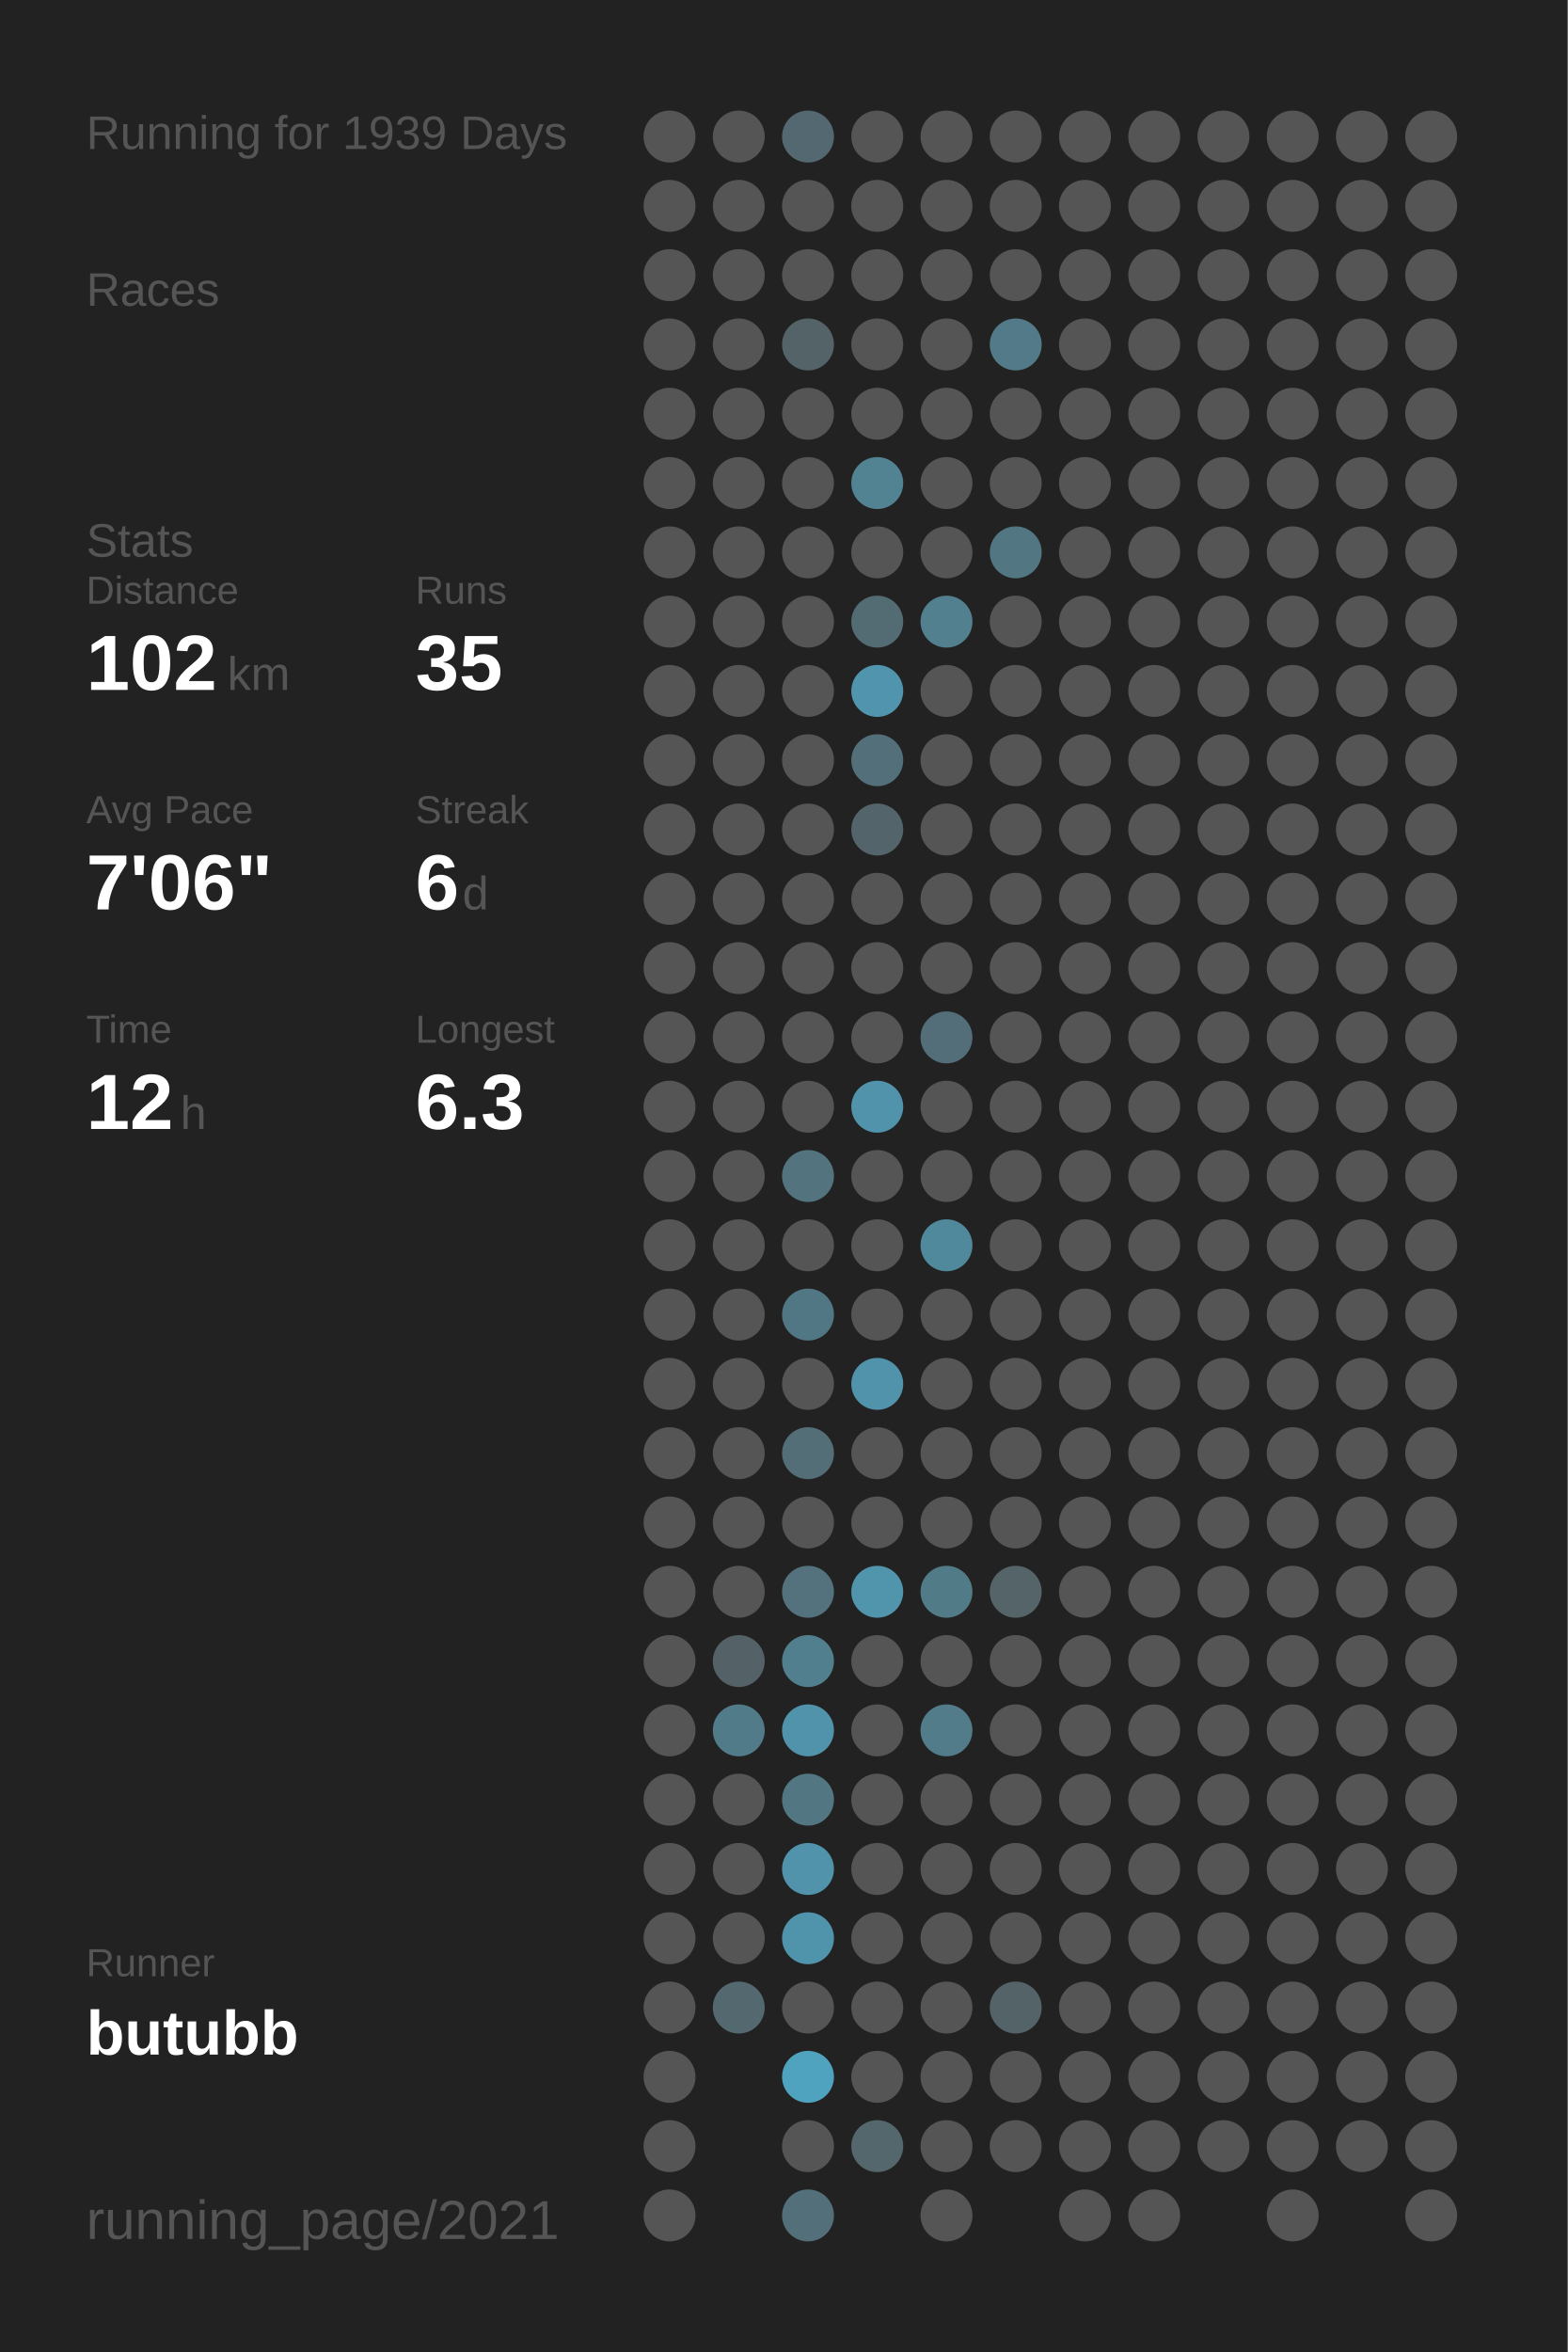
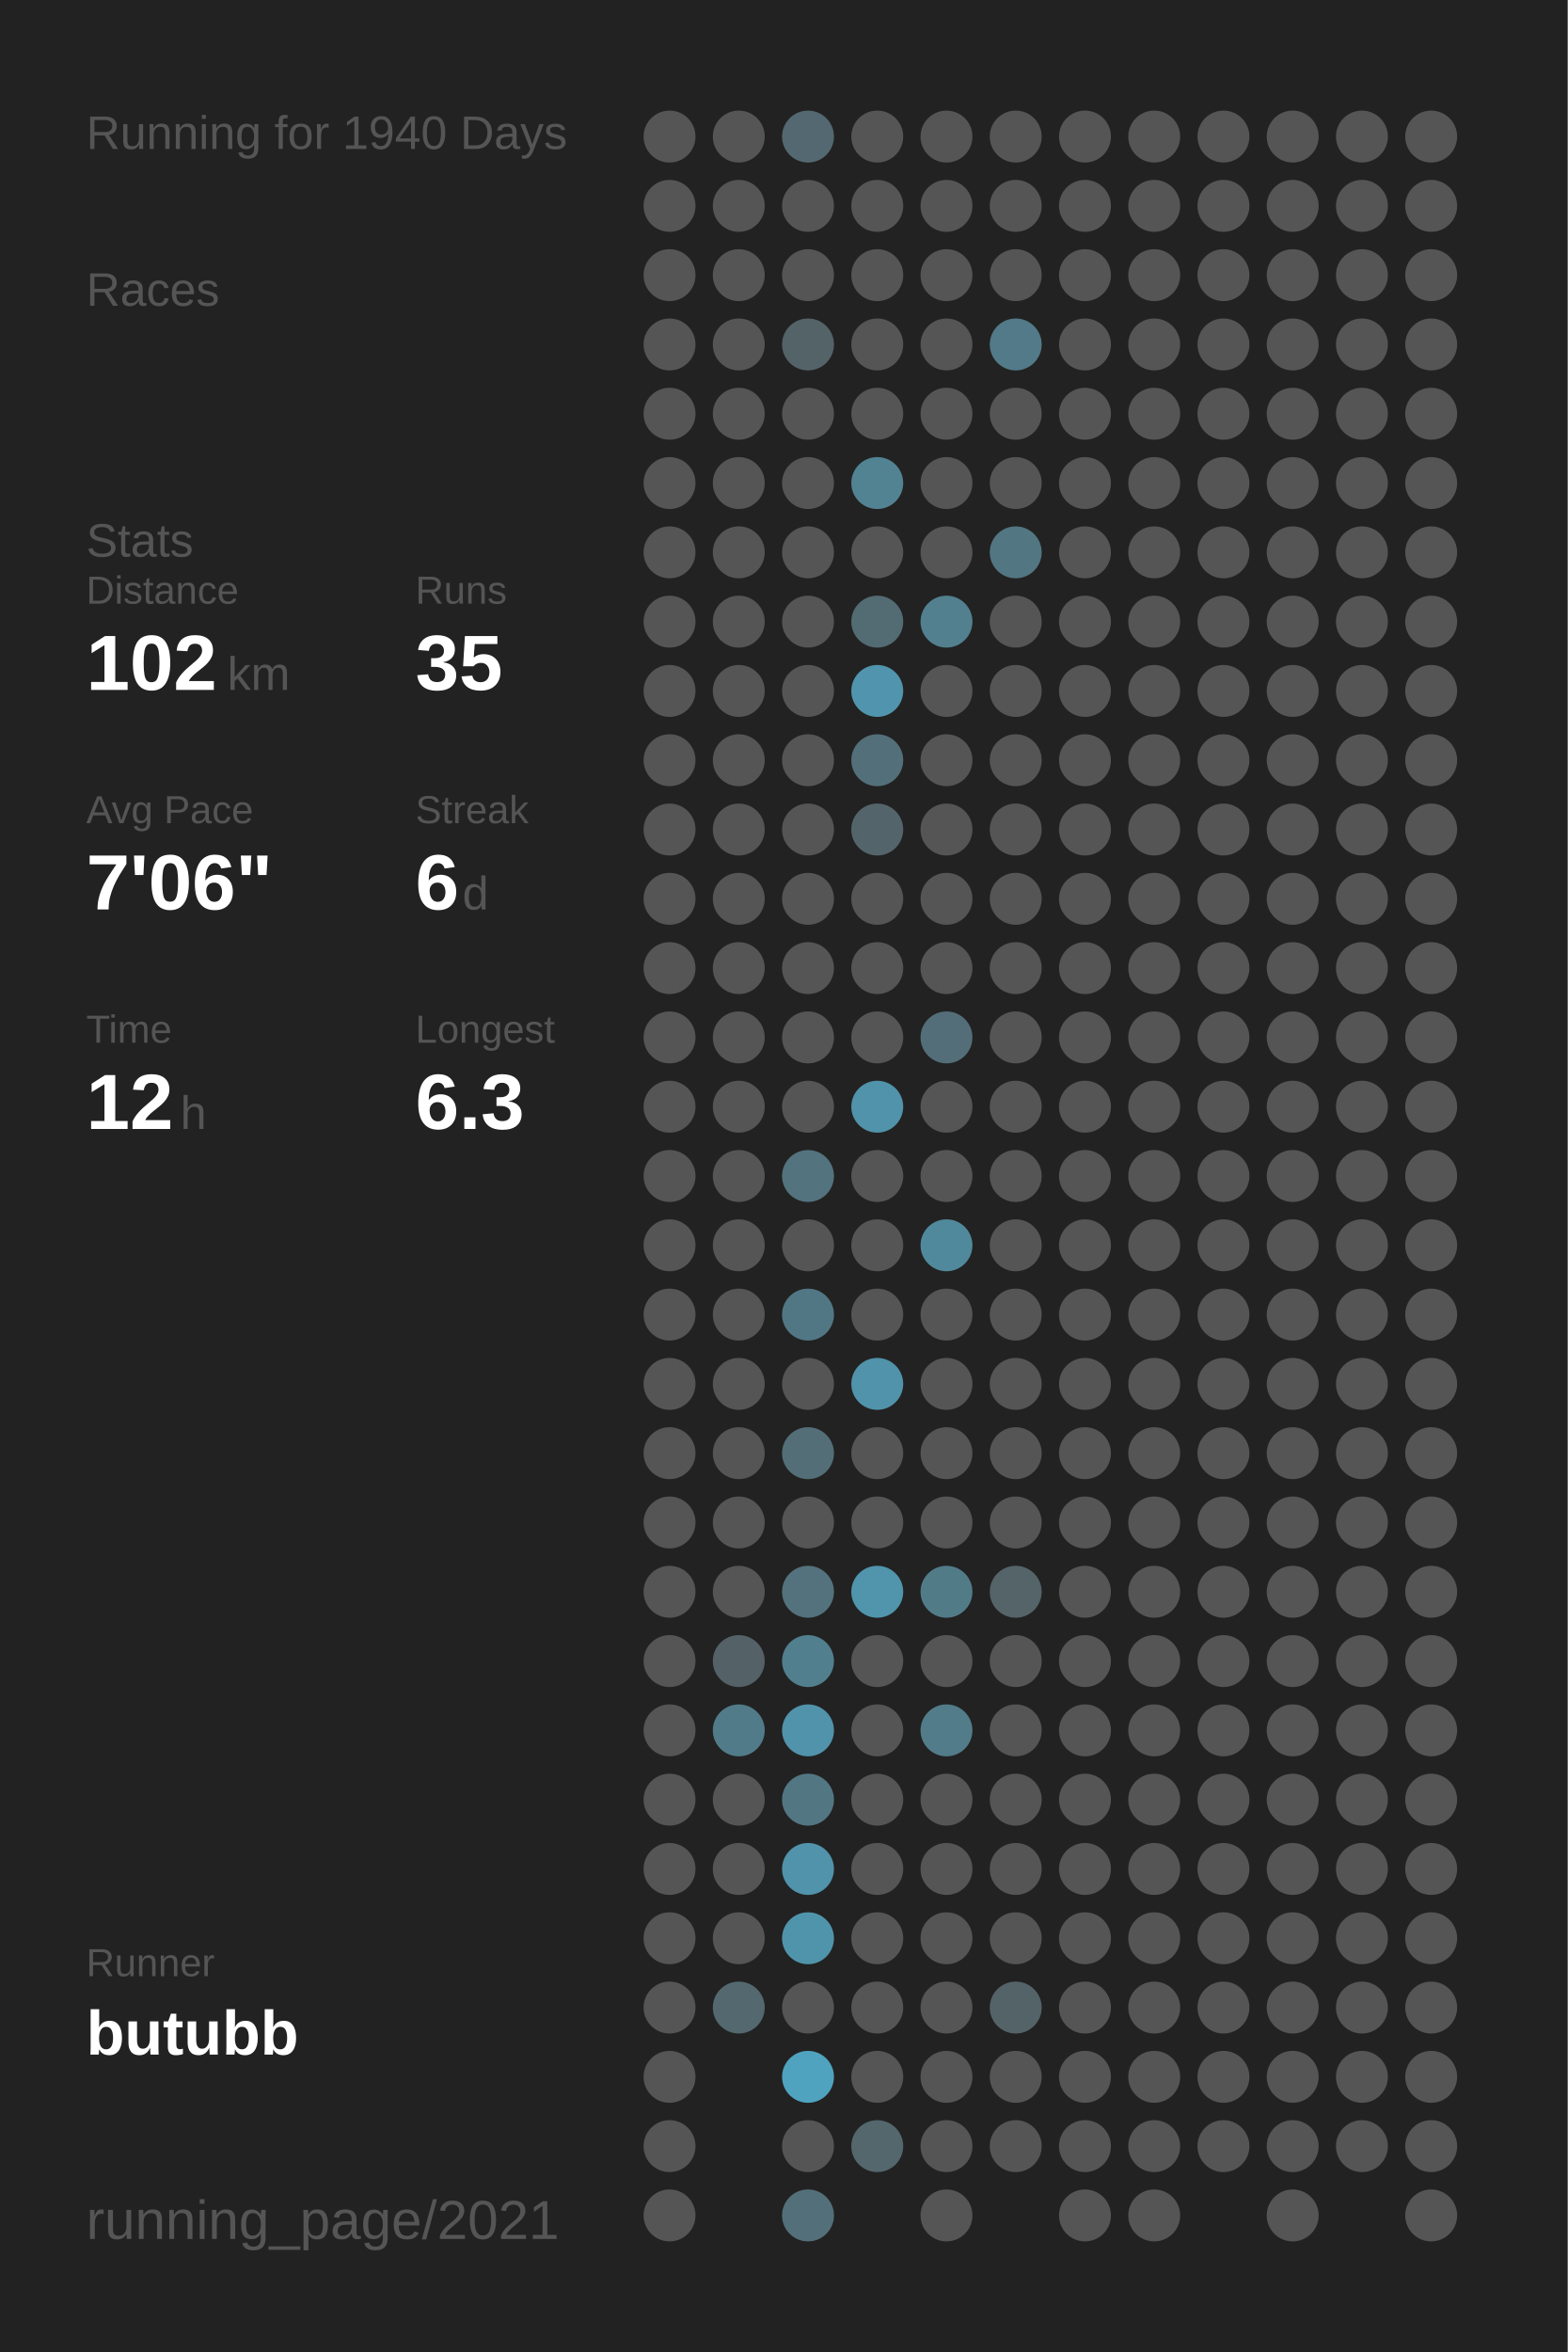
<svg xmlns="http://www.w3.org/2000/svg" baseProfile="full" height="300mm" version="1.1" viewBox="0,0,200,300" width="200mm">
  <defs />
  <rect fill="#222222" height="300" width="200" x="0" y="0" />
-   <text fill="#555555" style="font-size:6px; font-family:Arial;" x="11" y="19">Running for 1939 Days</text>
+   <text fill="#555555" style="font-size:6px; font-family:Arial;" x="11" y="19">Running for 1940 Days</text>
  <text fill="#555555" style="font-size:6px; font-family:Arial;" x="11" y="39">Races</text>
  <text fill="#555555" style="font-size:6px; font-family:Arial;" x="11" y="71">Stats</text>
  <text fill="#555555" style="font-size:5px; font-family:Arial;" x="11" y="77">Distance</text>
  <text fill="#FFFFFF" style="font-size:10px; font-family:Arial; font-weight:bold;" x="11" y="88">102</text>
  <text fill="#555555" style="font-size:6px; font-family:Arial;" x="29" y="88">km</text>
  <text fill="#555555" style="font-size:5px; font-family:Arial;" x="53" y="77">Runs</text>
  <text fill="#FFFFFF" style="font-size:10px; font-family:Arial; font-weight:bold;" x="53" y="88">35</text>
  <text fill="#555555" style="font-size:5px; font-family:Arial;" x="11" y="105">Avg Pace</text>
  <text fill="#FFFFFF" style="font-size:10px; font-family:Arial; font-weight:bold;" x="11" y="116">7'06"</text>
  <text fill="#555555" style="font-size:5px; font-family:Arial;" x="53" y="105">Streak</text>
  <text fill="#FFFFFF" style="font-size:10px; font-family:Arial; font-weight:bold;" x="53" y="116">6</text>
  <text fill="#555555" style="font-size:6px; font-family:Arial;" x="59" y="116">d</text>
  <text fill="#555555" style="font-size:5px; font-family:Arial;" x="11" y="133">Time</text>
  <text fill="#FFFFFF" style="font-size:10px; font-family:Arial; font-weight:bold;" x="11" y="144">12</text>
  <text fill="#555555" style="font-size:6px; font-family:Arial;" x="23" y="144">h</text>
  <text fill="#555555" style="font-size:5px; font-family:Arial;" x="53" y="133">Longest</text>
  <text fill="#FFFFFF" style="font-size:10px; font-family:Arial; font-weight:bold;" x="53" y="144">6.3</text>
  <text fill="#555555" style="font-size:5px; font-family:Arial;" x="11" y="252.065">Runner</text>
  <text fill="#FFFFFF" style="font-size:8px; font-family:Arial; font-weight:bold;" x="11" y="262.065">butubb</text>
  <text fill="#555555" style="font-size:7px; font-family:Arial;" x="11" y="285.581">running_page/2021</text>
  <circle cx="85.417" cy="17.419" fill="#555555" r="3.312" />
  <circle cx="85.417" cy="26.258" fill="#555555" r="3.312" />
  <circle cx="85.417" cy="35.097" fill="#555555" r="3.312" />
  <circle cx="85.417" cy="43.935" fill="#555555" r="3.312" />
  <circle cx="85.417" cy="52.774" fill="#555555" r="3.312" />
  <circle cx="85.417" cy="61.613" fill="#555555" r="3.312" />
  <circle cx="85.417" cy="70.452" fill="#555555" r="3.312" />
  <circle cx="85.417" cy="79.29" fill="#555555" r="3.312" />
  <circle cx="85.417" cy="88.129" fill="#555555" r="3.312" />
  <circle cx="85.417" cy="96.968" fill="#555555" r="3.312" />
  <circle cx="85.417" cy="105.806" fill="#555555" r="3.312" />
  <circle cx="85.417" cy="114.645" fill="#555555" r="3.312" />
  <circle cx="85.417" cy="123.484" fill="#555555" r="3.312" />
  <circle cx="85.417" cy="132.323" fill="#555555" r="3.312" />
  <circle cx="85.417" cy="141.161" fill="#555555" r="3.312" />
  <circle cx="85.417" cy="150" fill="#555555" r="3.312" />
  <circle cx="85.417" cy="158.839" fill="#555555" r="3.312" />
  <circle cx="85.417" cy="167.677" fill="#555555" r="3.312" />
  <circle cx="85.417" cy="176.516" fill="#555555" r="3.312" />
  <circle cx="85.417" cy="185.355" fill="#555555" r="3.312" />
  <circle cx="85.417" cy="194.194" fill="#555555" r="3.312" />
  <circle cx="85.417" cy="203.032" fill="#555555" r="3.312" />
  <circle cx="85.417" cy="211.871" fill="#555555" r="3.312" />
  <circle cx="85.417" cy="220.71" fill="#555555" r="3.312" />
  <circle cx="85.417" cy="229.548" fill="#555555" r="3.312" />
  <circle cx="85.417" cy="238.387" fill="#555555" r="3.312" />
  <circle cx="85.417" cy="247.226" fill="#555555" r="3.312" />
  <circle cx="85.417" cy="256.065" fill="#555555" r="3.312" />
  <circle cx="85.417" cy="264.903" fill="#555555" r="3.312" />
  <circle cx="85.417" cy="273.742" fill="#555555" r="3.312" />
  <circle cx="85.417" cy="282.581" fill="#555555" r="3.312" />
  <circle cx="94.25" cy="17.419" fill="#555555" r="3.312" />
  <circle cx="94.25" cy="26.258" fill="#555555" r="3.312" />
  <circle cx="94.25" cy="35.097" fill="#555555" r="3.312" />
  <circle cx="94.25" cy="43.935" fill="#555555" r="3.312" />
  <circle cx="94.25" cy="52.774" fill="#555555" r="3.312" />
  <circle cx="94.25" cy="61.613" fill="#555555" r="3.312" />
  <circle cx="94.25" cy="70.452" fill="#555555" r="3.312" />
  <circle cx="94.25" cy="79.29" fill="#555555" r="3.312" />
  <circle cx="94.25" cy="88.129" fill="#555555" r="3.312" />
  <circle cx="94.25" cy="96.968" fill="#555555" r="3.312" />
  <circle cx="94.25" cy="105.806" fill="#555555" r="3.312" />
  <circle cx="94.25" cy="114.645" fill="#555555" r="3.312" />
  <circle cx="94.25" cy="123.484" fill="#555555" r="3.312" />
  <circle cx="94.25" cy="132.323" fill="#555555" r="3.312" />
  <circle cx="94.25" cy="141.161" fill="#555555" r="3.312" />
  <circle cx="94.25" cy="150" fill="#555555" r="3.312" />
  <circle cx="94.25" cy="158.839" fill="#555555" r="3.312" />
  <circle cx="94.25" cy="167.677" fill="#555555" r="3.312" />
  <circle cx="94.25" cy="176.516" fill="#555555" r="3.312" />
  <circle cx="94.25" cy="185.355" fill="#555555" r="3.312" />
  <circle cx="94.25" cy="194.194" fill="#555555" r="3.312" />
  <circle cx="94.25" cy="203.032" fill="#555555" r="3.312" />
  <circle cx="94.25" cy="211.871" fill="#546166" r="3.312" />
  <circle cx="94.25" cy="220.71" fill="#527b89" r="3.312" />
  <circle cx="94.25" cy="229.548" fill="#555555" r="3.312" />
  <circle cx="94.25" cy="238.387" fill="#555555" r="3.312" />
  <circle cx="94.25" cy="247.226" fill="#555555" r="3.312" />
  <circle cx="94.25" cy="256.065" fill="#53686f" r="3.312" />
  <circle cx="103.083" cy="17.419" fill="#536870" r="3.312" />
  <circle cx="103.083" cy="26.258" fill="#555555" r="3.312" />
  <circle cx="103.083" cy="35.097" fill="#555555" r="3.312" />
  <circle cx="103.083" cy="43.935" fill="#546368" r="3.312" />
  <circle cx="103.083" cy="52.774" fill="#555555" r="3.312" />
  <circle cx="103.083" cy="61.613" fill="#555555" r="3.312" />
  <circle cx="103.083" cy="70.452" fill="#555555" r="3.312" />
  <circle cx="103.083" cy="79.29" fill="#555555" r="3.312" />
  <circle cx="103.083" cy="88.129" fill="#555555" r="3.312" />
  <circle cx="103.083" cy="96.968" fill="#555555" r="3.312" />
  <circle cx="103.083" cy="105.806" fill="#555555" r="3.312" />
  <circle cx="103.083" cy="114.645" fill="#555555" r="3.312" />
  <circle cx="103.083" cy="123.484" fill="#555555" r="3.312" />
  <circle cx="103.083" cy="132.323" fill="#555555" r="3.312" />
  <circle cx="103.083" cy="141.161" fill="#555555" r="3.312" />
  <circle cx="103.083" cy="150" fill="#53737e" r="3.312" />
  <circle cx="103.083" cy="158.839" fill="#555555" r="3.312" />
  <circle cx="103.083" cy="167.677" fill="#527784" r="3.312" />
  <circle cx="103.083" cy="176.516" fill="#555555" r="3.312" />
  <circle cx="103.083" cy="185.355" fill="#536e77" r="3.312" />
  <circle cx="103.083" cy="194.194" fill="#555555" r="3.312" />
  <circle cx="103.083" cy="203.032" fill="#53727d" r="3.312" />
  <circle cx="103.083" cy="211.871" fill="#527f8e" r="3.312" />
  <circle cx="103.083" cy="220.71" fill="#5093aa" r="3.312" />
  <circle cx="103.083" cy="229.548" fill="#527783" r="3.312" />
  <circle cx="103.083" cy="238.387" fill="#5093aa" r="3.312" />
  <circle cx="103.083" cy="247.226" fill="#5094ab" r="3.312" />
  <circle cx="103.083" cy="256.065" fill="#555555" r="3.312" />
  <circle cx="103.083" cy="264.903" fill="#4fa3bf" r="3.312" />
  <circle cx="103.083" cy="273.742" fill="#555555" r="3.312" />
  <circle cx="103.083" cy="282.581" fill="#53707a" r="3.312" />
  <circle cx="111.917" cy="17.419" fill="#555555" r="3.312" />
  <circle cx="111.917" cy="26.258" fill="#555555" r="3.312" />
  <circle cx="111.917" cy="35.097" fill="#555555" r="3.312" />
  <circle cx="111.917" cy="43.935" fill="#555555" r="3.312" />
  <circle cx="111.917" cy="52.774" fill="#555555" r="3.312" />
  <circle cx="111.917" cy="61.613" fill="#528393" r="3.312" />
  <circle cx="111.917" cy="70.452" fill="#555555" r="3.312" />
  <circle cx="111.917" cy="79.29" fill="#536b73" r="3.312" />
  <circle cx="111.917" cy="88.129" fill="#5095ad" r="3.312" />
  <circle cx="111.917" cy="96.968" fill="#536f79" r="3.312" />
  <circle cx="111.917" cy="105.806" fill="#53656b" r="3.312" />
  <circle cx="111.917" cy="114.645" fill="#555555" r="3.312" />
  <circle cx="111.917" cy="123.484" fill="#555555" r="3.312" />
  <circle cx="111.917" cy="132.323" fill="#555555" r="3.312" />
  <circle cx="111.917" cy="141.161" fill="#5093aa" r="3.312" />
  <circle cx="111.917" cy="150" fill="#555555" r="3.312" />
  <circle cx="111.917" cy="158.839" fill="#555555" r="3.312" />
  <circle cx="111.917" cy="167.677" fill="#555555" r="3.312" />
  <circle cx="111.917" cy="176.516" fill="#5093aa" r="3.312" />
  <circle cx="111.917" cy="185.355" fill="#555555" r="3.312" />
  <circle cx="111.917" cy="194.194" fill="#555555" r="3.312" />
  <circle cx="111.917" cy="203.032" fill="#5095ac" r="3.312" />
  <circle cx="111.917" cy="211.871" fill="#555555" r="3.312" />
  <circle cx="111.917" cy="220.71" fill="#555555" r="3.312" />
  <circle cx="111.917" cy="229.548" fill="#555555" r="3.312" />
  <circle cx="111.917" cy="238.387" fill="#555555" r="3.312" />
  <circle cx="111.917" cy="247.226" fill="#555555" r="3.312" />
  <circle cx="111.917" cy="256.065" fill="#555555" r="3.312" />
  <circle cx="111.917" cy="264.903" fill="#555555" r="3.312" />
  <circle cx="111.917" cy="273.742" fill="#53676d" r="3.312" />
  <circle cx="120.75" cy="17.419" fill="#555555" r="3.312" />
  <circle cx="120.75" cy="26.258" fill="#555555" r="3.312" />
  <circle cx="120.75" cy="35.097" fill="#555555" r="3.312" />
  <circle cx="120.75" cy="43.935" fill="#555555" r="3.312" />
  <circle cx="120.75" cy="52.774" fill="#555555" r="3.312" />
  <circle cx="120.75" cy="61.613" fill="#555555" r="3.312" />
  <circle cx="120.75" cy="70.452" fill="#555555" r="3.312" />
  <circle cx="120.75" cy="79.29" fill="#52808f" r="3.312" />
  <circle cx="120.75" cy="88.129" fill="#555555" r="3.312" />
  <circle cx="120.75" cy="96.968" fill="#555555" r="3.312" />
  <circle cx="120.75" cy="105.806" fill="#555555" r="3.312" />
  <circle cx="120.75" cy="114.645" fill="#555555" r="3.312" />
  <circle cx="120.75" cy="123.484" fill="#555555" r="3.312" />
  <circle cx="120.75" cy="132.323" fill="#536e78" r="3.312" />
  <circle cx="120.75" cy="141.161" fill="#555555" r="3.312" />
  <circle cx="120.75" cy="150" fill="#555555" r="3.312" />
  <circle cx="120.75" cy="158.839" fill="#51899c" r="3.312" />
  <circle cx="120.75" cy="167.677" fill="#555555" r="3.312" />
  <circle cx="120.75" cy="176.516" fill="#555555" r="3.312" />
  <circle cx="120.75" cy="185.355" fill="#555555" r="3.312" />
  <circle cx="120.75" cy="194.194" fill="#555555" r="3.312" />
  <circle cx="120.75" cy="203.032" fill="#527b88" r="3.312" />
  <circle cx="120.75" cy="211.871" fill="#555555" r="3.312" />
  <circle cx="120.75" cy="220.71" fill="#527c8a" r="3.312" />
  <circle cx="120.75" cy="229.548" fill="#555555" r="3.312" />
  <circle cx="120.75" cy="238.387" fill="#555555" r="3.312" />
  <circle cx="120.75" cy="247.226" fill="#555555" r="3.312" />
  <circle cx="120.75" cy="256.065" fill="#555555" r="3.312" />
  <circle cx="120.75" cy="264.903" fill="#555555" r="3.312" />
  <circle cx="120.75" cy="273.742" fill="#555555" r="3.312" />
  <circle cx="120.75" cy="282.581" fill="#555555" r="3.312" />
  <circle cx="129.583" cy="17.419" fill="#555555" r="3.312" />
  <circle cx="129.583" cy="26.258" fill="#555555" r="3.312" />
  <circle cx="129.583" cy="35.097" fill="#555555" r="3.312" />
  <circle cx="129.583" cy="43.935" fill="#527a88" r="3.312" />
  <circle cx="129.583" cy="52.774" fill="#555555" r="3.312" />
  <circle cx="129.583" cy="61.613" fill="#555555" r="3.312" />
  <circle cx="129.583" cy="70.452" fill="#527682" r="3.312" />
  <circle cx="129.583" cy="79.29" fill="#555555" r="3.312" />
  <circle cx="129.583" cy="88.129" fill="#555555" r="3.312" />
  <circle cx="129.583" cy="96.968" fill="#555555" r="3.312" />
  <circle cx="129.583" cy="105.806" fill="#555555" r="3.312" />
  <circle cx="129.583" cy="114.645" fill="#555555" r="3.312" />
  <circle cx="129.583" cy="123.484" fill="#555555" r="3.312" />
  <circle cx="129.583" cy="132.323" fill="#555555" r="3.312" />
  <circle cx="129.583" cy="141.161" fill="#555555" r="3.312" />
  <circle cx="129.583" cy="150" fill="#555555" r="3.312" />
  <circle cx="129.583" cy="158.839" fill="#555555" r="3.312" />
  <circle cx="129.583" cy="167.677" fill="#555555" r="3.312" />
  <circle cx="129.583" cy="176.516" fill="#555555" r="3.312" />
  <circle cx="129.583" cy="185.355" fill="#555555" r="3.312" />
  <circle cx="129.583" cy="194.194" fill="#555555" r="3.312" />
  <circle cx="129.583" cy="203.032" fill="#546469" r="3.312" />
  <circle cx="129.583" cy="211.871" fill="#555555" r="3.312" />
  <circle cx="129.583" cy="220.71" fill="#555555" r="3.312" />
  <circle cx="129.583" cy="229.548" fill="#555555" r="3.312" />
  <circle cx="129.583" cy="238.387" fill="#555555" r="3.312" />
  <circle cx="129.583" cy="247.226" fill="#555555" r="3.312" />
  <circle cx="129.583" cy="256.065" fill="#546368" r="3.312" />
  <circle cx="129.583" cy="264.903" fill="#555555" r="3.312" />
  <circle cx="129.583" cy="273.742" fill="#555555" r="3.312" />
  <circle cx="138.417" cy="17.419" fill="#555555" r="3.312" />
  <circle cx="138.417" cy="26.258" fill="#555555" r="3.312" />
  <circle cx="138.417" cy="35.097" fill="#555555" r="3.312" />
  <circle cx="138.417" cy="43.935" fill="#555555" r="3.312" />
  <circle cx="138.417" cy="52.774" fill="#555555" r="3.312" />
  <circle cx="138.417" cy="61.613" fill="#555555" r="3.312" />
  <circle cx="138.417" cy="70.452" fill="#555555" r="3.312" />
  <circle cx="138.417" cy="79.29" fill="#555555" r="3.312" />
  <circle cx="138.417" cy="88.129" fill="#555555" r="3.312" />
  <circle cx="138.417" cy="96.968" fill="#555555" r="3.312" />
  <circle cx="138.417" cy="105.806" fill="#555555" r="3.312" />
  <circle cx="138.417" cy="114.645" fill="#555555" r="3.312" />
  <circle cx="138.417" cy="123.484" fill="#555555" r="3.312" />
  <circle cx="138.417" cy="132.323" fill="#555555" r="3.312" />
  <circle cx="138.417" cy="141.161" fill="#555555" r="3.312" />
  <circle cx="138.417" cy="150" fill="#555555" r="3.312" />
  <circle cx="138.417" cy="158.839" fill="#555555" r="3.312" />
  <circle cx="138.417" cy="167.677" fill="#555555" r="3.312" />
  <circle cx="138.417" cy="176.516" fill="#555555" r="3.312" />
  <circle cx="138.417" cy="185.355" fill="#555555" r="3.312" />
  <circle cx="138.417" cy="194.194" fill="#555555" r="3.312" />
  <circle cx="138.417" cy="203.032" fill="#555555" r="3.312" />
  <circle cx="138.417" cy="211.871" fill="#555555" r="3.312" />
  <circle cx="138.417" cy="220.71" fill="#555555" r="3.312" />
  <circle cx="138.417" cy="229.548" fill="#555555" r="3.312" />
  <circle cx="138.417" cy="238.387" fill="#555555" r="3.312" />
  <circle cx="138.417" cy="247.226" fill="#555555" r="3.312" />
  <circle cx="138.417" cy="256.065" fill="#555555" r="3.312" />
  <circle cx="138.417" cy="264.903" fill="#555555" r="3.312" />
  <circle cx="138.417" cy="273.742" fill="#555555" r="3.312" />
  <circle cx="138.417" cy="282.581" fill="#555555" r="3.312" />
  <circle cx="147.25" cy="17.419" fill="#555555" r="3.312" />
  <circle cx="147.25" cy="26.258" fill="#555555" r="3.312" />
  <circle cx="147.25" cy="35.097" fill="#555555" r="3.312" />
  <circle cx="147.25" cy="43.935" fill="#555555" r="3.312" />
  <circle cx="147.25" cy="52.774" fill="#555555" r="3.312" />
  <circle cx="147.25" cy="61.613" fill="#555555" r="3.312" />
  <circle cx="147.25" cy="70.452" fill="#555555" r="3.312" />
  <circle cx="147.25" cy="79.29" fill="#555555" r="3.312" />
  <circle cx="147.25" cy="88.129" fill="#555555" r="3.312" />
  <circle cx="147.25" cy="96.968" fill="#555555" r="3.312" />
  <circle cx="147.25" cy="105.806" fill="#555555" r="3.312" />
  <circle cx="147.25" cy="114.645" fill="#555555" r="3.312" />
  <circle cx="147.25" cy="123.484" fill="#555555" r="3.312" />
  <circle cx="147.25" cy="132.323" fill="#555555" r="3.312" />
  <circle cx="147.25" cy="141.161" fill="#555555" r="3.312" />
  <circle cx="147.25" cy="150" fill="#555555" r="3.312" />
  <circle cx="147.25" cy="158.839" fill="#555555" r="3.312" />
  <circle cx="147.25" cy="167.677" fill="#555555" r="3.312" />
  <circle cx="147.25" cy="176.516" fill="#555555" r="3.312" />
  <circle cx="147.25" cy="185.355" fill="#555555" r="3.312" />
  <circle cx="147.25" cy="194.194" fill="#555555" r="3.312" />
  <circle cx="147.25" cy="203.032" fill="#555555" r="3.312" />
  <circle cx="147.25" cy="211.871" fill="#555555" r="3.312" />
  <circle cx="147.25" cy="220.71" fill="#555555" r="3.312" />
  <circle cx="147.25" cy="229.548" fill="#555555" r="3.312" />
  <circle cx="147.25" cy="238.387" fill="#555555" r="3.312" />
  <circle cx="147.25" cy="247.226" fill="#555555" r="3.312" />
  <circle cx="147.25" cy="256.065" fill="#555555" r="3.312" />
  <circle cx="147.25" cy="264.903" fill="#555555" r="3.312" />
  <circle cx="147.25" cy="273.742" fill="#555555" r="3.312" />
  <circle cx="147.25" cy="282.581" fill="#555555" r="3.312" />
  <circle cx="156.083" cy="17.419" fill="#555555" r="3.312" />
  <circle cx="156.083" cy="26.258" fill="#555555" r="3.312" />
  <circle cx="156.083" cy="35.097" fill="#555555" r="3.312" />
  <circle cx="156.083" cy="43.935" fill="#555555" r="3.312" />
  <circle cx="156.083" cy="52.774" fill="#555555" r="3.312" />
  <circle cx="156.083" cy="61.613" fill="#555555" r="3.312" />
  <circle cx="156.083" cy="70.452" fill="#555555" r="3.312" />
  <circle cx="156.083" cy="79.29" fill="#555555" r="3.312" />
  <circle cx="156.083" cy="88.129" fill="#555555" r="3.312" />
  <circle cx="156.083" cy="96.968" fill="#555555" r="3.312" />
  <circle cx="156.083" cy="105.806" fill="#555555" r="3.312" />
  <circle cx="156.083" cy="114.645" fill="#555555" r="3.312" />
  <circle cx="156.083" cy="123.484" fill="#555555" r="3.312" />
  <circle cx="156.083" cy="132.323" fill="#555555" r="3.312" />
  <circle cx="156.083" cy="141.161" fill="#555555" r="3.312" />
  <circle cx="156.083" cy="150" fill="#555555" r="3.312" />
  <circle cx="156.083" cy="158.839" fill="#555555" r="3.312" />
  <circle cx="156.083" cy="167.677" fill="#555555" r="3.312" />
  <circle cx="156.083" cy="176.516" fill="#555555" r="3.312" />
  <circle cx="156.083" cy="185.355" fill="#555555" r="3.312" />
  <circle cx="156.083" cy="194.194" fill="#555555" r="3.312" />
  <circle cx="156.083" cy="203.032" fill="#555555" r="3.312" />
  <circle cx="156.083" cy="211.871" fill="#555555" r="3.312" />
  <circle cx="156.083" cy="220.71" fill="#555555" r="3.312" />
  <circle cx="156.083" cy="229.548" fill="#555555" r="3.312" />
  <circle cx="156.083" cy="238.387" fill="#555555" r="3.312" />
  <circle cx="156.083" cy="247.226" fill="#555555" r="3.312" />
  <circle cx="156.083" cy="256.065" fill="#555555" r="3.312" />
  <circle cx="156.083" cy="264.903" fill="#555555" r="3.312" />
  <circle cx="156.083" cy="273.742" fill="#555555" r="3.312" />
  <circle cx="164.917" cy="17.419" fill="#555555" r="3.312" />
  <circle cx="164.917" cy="26.258" fill="#555555" r="3.312" />
  <circle cx="164.917" cy="35.097" fill="#555555" r="3.312" />
  <circle cx="164.917" cy="43.935" fill="#555555" r="3.312" />
  <circle cx="164.917" cy="52.774" fill="#555555" r="3.312" />
  <circle cx="164.917" cy="61.613" fill="#555555" r="3.312" />
  <circle cx="164.917" cy="70.452" fill="#555555" r="3.312" />
  <circle cx="164.917" cy="79.29" fill="#555555" r="3.312" />
  <circle cx="164.917" cy="88.129" fill="#555555" r="3.312" />
  <circle cx="164.917" cy="96.968" fill="#555555" r="3.312" />
  <circle cx="164.917" cy="105.806" fill="#555555" r="3.312" />
  <circle cx="164.917" cy="114.645" fill="#555555" r="3.312" />
  <circle cx="164.917" cy="123.484" fill="#555555" r="3.312" />
  <circle cx="164.917" cy="132.323" fill="#555555" r="3.312" />
  <circle cx="164.917" cy="141.161" fill="#555555" r="3.312" />
  <circle cx="164.917" cy="150" fill="#555555" r="3.312" />
  <circle cx="164.917" cy="158.839" fill="#555555" r="3.312" />
  <circle cx="164.917" cy="167.677" fill="#555555" r="3.312" />
  <circle cx="164.917" cy="176.516" fill="#555555" r="3.312" />
  <circle cx="164.917" cy="185.355" fill="#555555" r="3.312" />
  <circle cx="164.917" cy="194.194" fill="#555555" r="3.312" />
  <circle cx="164.917" cy="203.032" fill="#555555" r="3.312" />
  <circle cx="164.917" cy="211.871" fill="#555555" r="3.312" />
  <circle cx="164.917" cy="220.71" fill="#555555" r="3.312" />
  <circle cx="164.917" cy="229.548" fill="#555555" r="3.312" />
  <circle cx="164.917" cy="238.387" fill="#555555" r="3.312" />
  <circle cx="164.917" cy="247.226" fill="#555555" r="3.312" />
  <circle cx="164.917" cy="256.065" fill="#555555" r="3.312" />
  <circle cx="164.917" cy="264.903" fill="#555555" r="3.312" />
  <circle cx="164.917" cy="273.742" fill="#555555" r="3.312" />
  <circle cx="164.917" cy="282.581" fill="#555555" r="3.312" />
  <circle cx="173.75" cy="17.419" fill="#555555" r="3.312" />
  <circle cx="173.75" cy="26.258" fill="#555555" r="3.312" />
  <circle cx="173.75" cy="35.097" fill="#555555" r="3.312" />
  <circle cx="173.75" cy="43.935" fill="#555555" r="3.312" />
  <circle cx="173.75" cy="52.774" fill="#555555" r="3.312" />
  <circle cx="173.75" cy="61.613" fill="#555555" r="3.312" />
  <circle cx="173.75" cy="70.452" fill="#555555" r="3.312" />
  <circle cx="173.75" cy="79.29" fill="#555555" r="3.312" />
  <circle cx="173.75" cy="88.129" fill="#555555" r="3.312" />
  <circle cx="173.75" cy="96.968" fill="#555555" r="3.312" />
  <circle cx="173.75" cy="105.806" fill="#555555" r="3.312" />
  <circle cx="173.75" cy="114.645" fill="#555555" r="3.312" />
  <circle cx="173.75" cy="123.484" fill="#555555" r="3.312" />
  <circle cx="173.75" cy="132.323" fill="#555555" r="3.312" />
  <circle cx="173.75" cy="141.161" fill="#555555" r="3.312" />
  <circle cx="173.75" cy="150" fill="#555555" r="3.312" />
  <circle cx="173.75" cy="158.839" fill="#555555" r="3.312" />
  <circle cx="173.75" cy="167.677" fill="#555555" r="3.312" />
  <circle cx="173.75" cy="176.516" fill="#555555" r="3.312" />
  <circle cx="173.75" cy="185.355" fill="#555555" r="3.312" />
  <circle cx="173.75" cy="194.194" fill="#555555" r="3.312" />
  <circle cx="173.75" cy="203.032" fill="#555555" r="3.312" />
  <circle cx="173.75" cy="211.871" fill="#555555" r="3.312" />
  <circle cx="173.75" cy="220.71" fill="#555555" r="3.312" />
  <circle cx="173.75" cy="229.548" fill="#555555" r="3.312" />
  <circle cx="173.75" cy="238.387" fill="#555555" r="3.312" />
  <circle cx="173.75" cy="247.226" fill="#555555" r="3.312" />
  <circle cx="173.75" cy="256.065" fill="#555555" r="3.312" />
  <circle cx="173.75" cy="264.903" fill="#555555" r="3.312" />
  <circle cx="173.75" cy="273.742" fill="#555555" r="3.312" />
  <circle cx="182.583" cy="17.419" fill="#555555" r="3.312" />
  <circle cx="182.583" cy="26.258" fill="#555555" r="3.312" />
  <circle cx="182.583" cy="35.097" fill="#555555" r="3.312" />
  <circle cx="182.583" cy="43.935" fill="#555555" r="3.312" />
  <circle cx="182.583" cy="52.774" fill="#555555" r="3.312" />
  <circle cx="182.583" cy="61.613" fill="#555555" r="3.312" />
  <circle cx="182.583" cy="70.452" fill="#555555" r="3.312" />
  <circle cx="182.583" cy="79.29" fill="#555555" r="3.312" />
  <circle cx="182.583" cy="88.129" fill="#555555" r="3.312" />
  <circle cx="182.583" cy="96.968" fill="#555555" r="3.312" />
  <circle cx="182.583" cy="105.806" fill="#555555" r="3.312" />
  <circle cx="182.583" cy="114.645" fill="#555555" r="3.312" />
  <circle cx="182.583" cy="123.484" fill="#555555" r="3.312" />
  <circle cx="182.583" cy="132.323" fill="#555555" r="3.312" />
  <circle cx="182.583" cy="141.161" fill="#555555" r="3.312" />
  <circle cx="182.583" cy="150" fill="#555555" r="3.312" />
  <circle cx="182.583" cy="158.839" fill="#555555" r="3.312" />
  <circle cx="182.583" cy="167.677" fill="#555555" r="3.312" />
  <circle cx="182.583" cy="176.516" fill="#555555" r="3.312" />
  <circle cx="182.583" cy="185.355" fill="#555555" r="3.312" />
  <circle cx="182.583" cy="194.194" fill="#555555" r="3.312" />
  <circle cx="182.583" cy="203.032" fill="#555555" r="3.312" />
  <circle cx="182.583" cy="211.871" fill="#555555" r="3.312" />
  <circle cx="182.583" cy="220.71" fill="#555555" r="3.312" />
  <circle cx="182.583" cy="229.548" fill="#555555" r="3.312" />
  <circle cx="182.583" cy="238.387" fill="#555555" r="3.312" />
  <circle cx="182.583" cy="247.226" fill="#555555" r="3.312" />
  <circle cx="182.583" cy="256.065" fill="#555555" r="3.312" />
  <circle cx="182.583" cy="264.903" fill="#555555" r="3.312" />
  <circle cx="182.583" cy="273.742" fill="#555555" r="3.312" />
  <circle cx="182.583" cy="282.581" fill="#555555" r="3.312" />
</svg>
